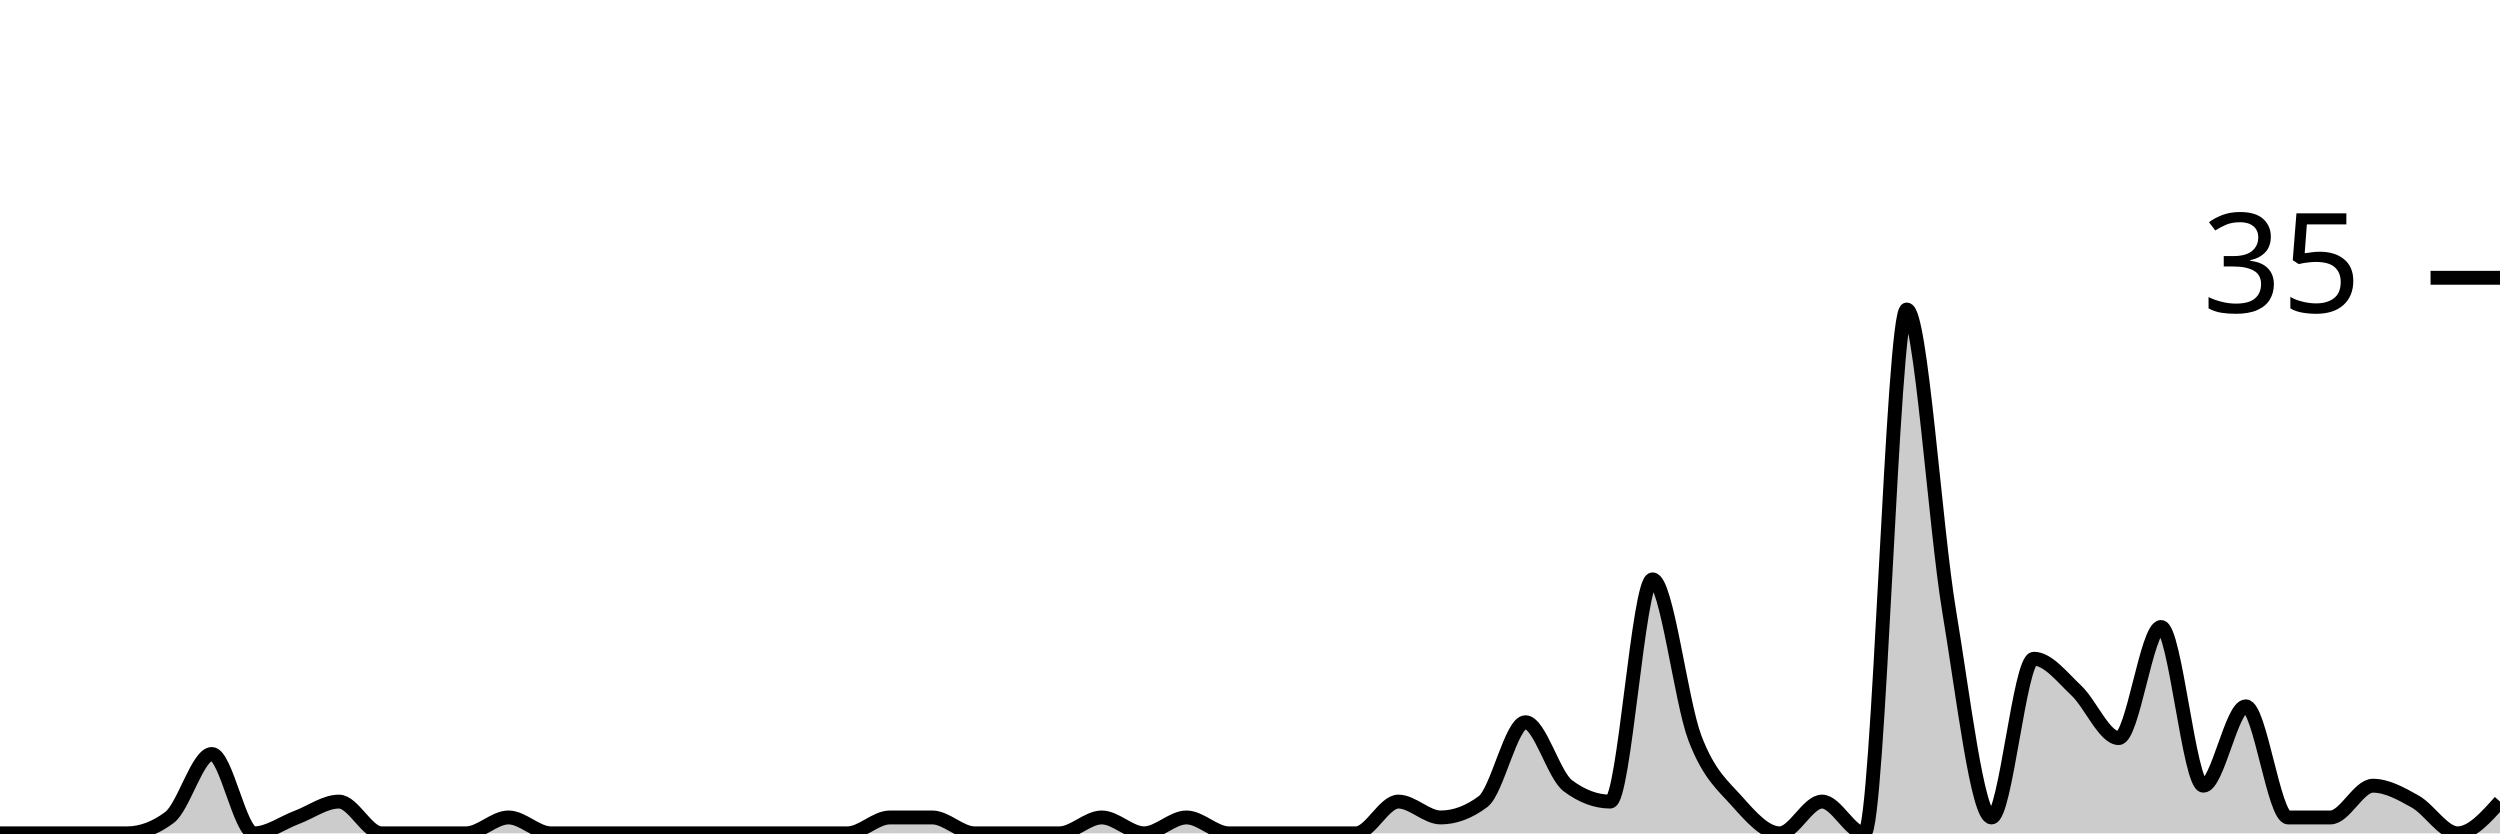
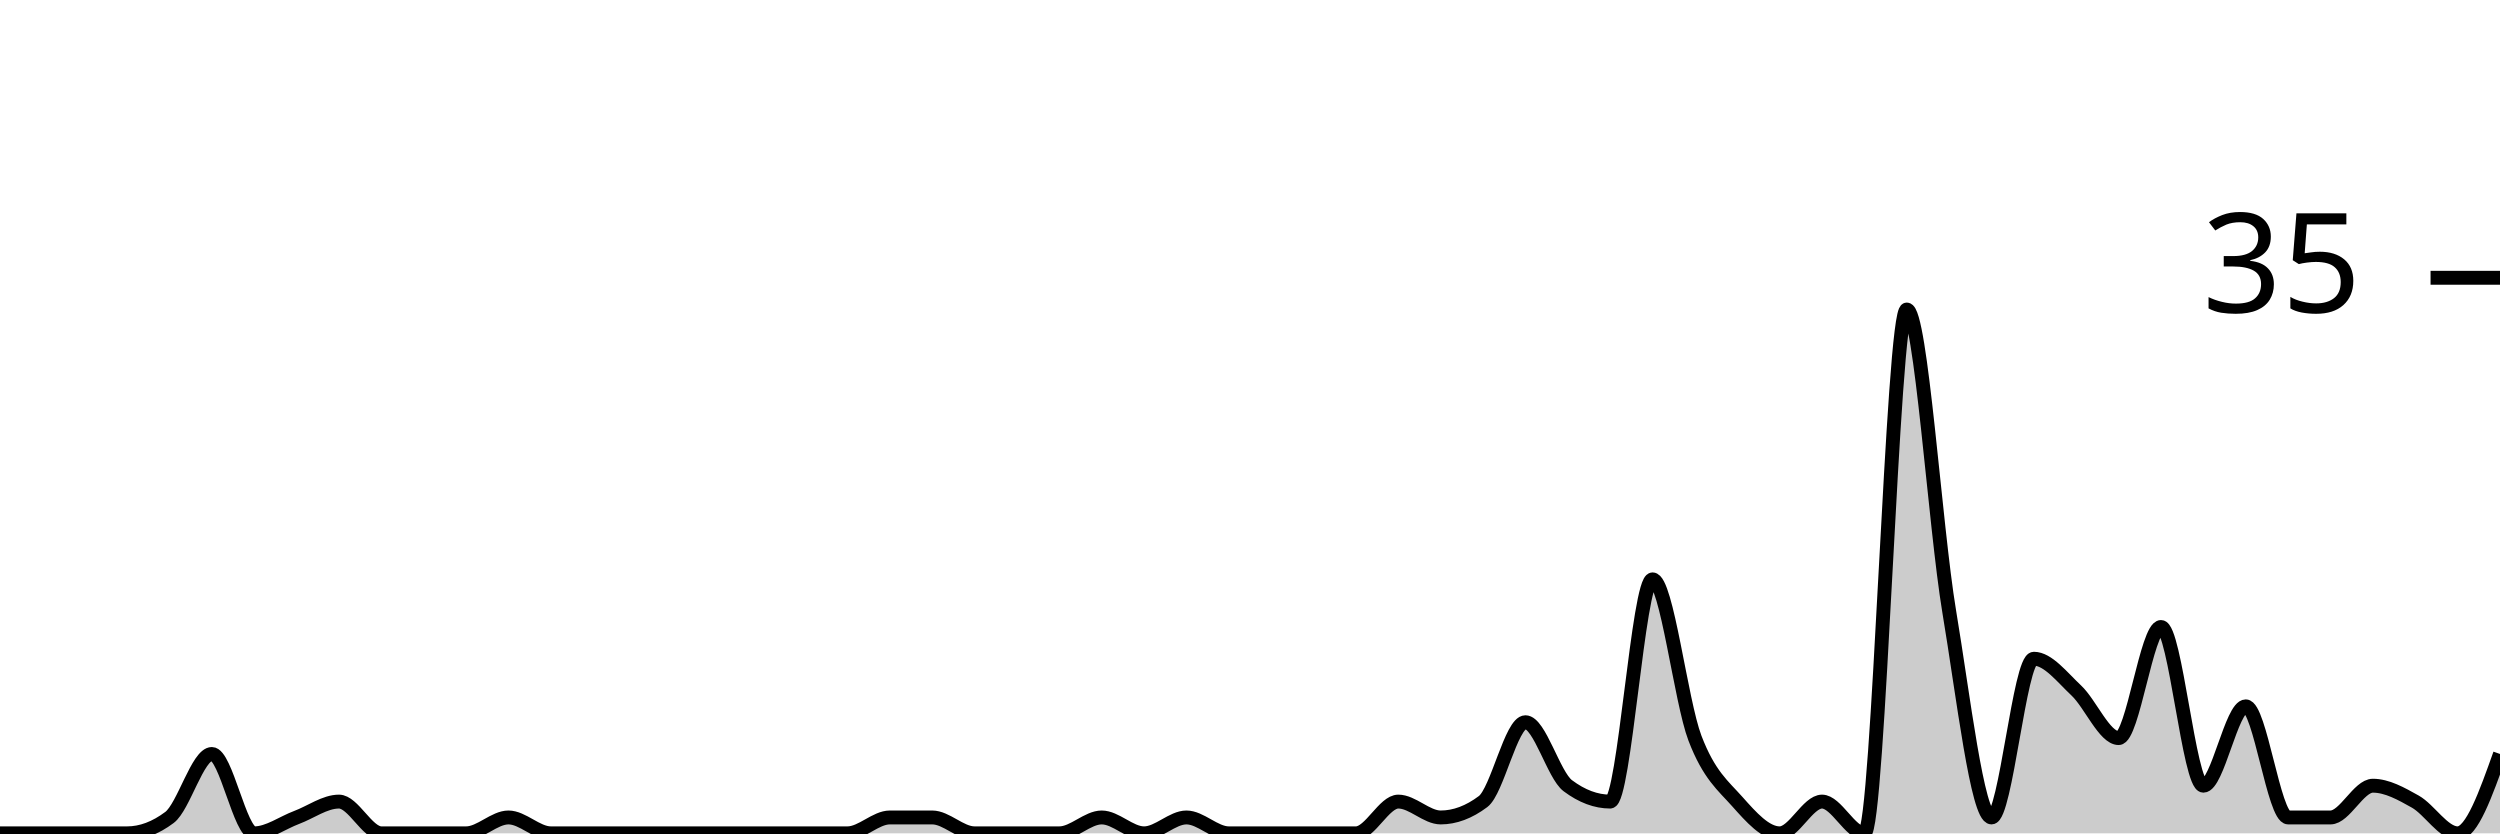
<svg xmlns="http://www.w3.org/2000/svg" viewBox="0 0 180 60">
  <g transform="translate(0,20)">
-     <path class="area" fill="rgba(0, 0, 0, 0.2)" d="M0,40C1.017,40,2.034,40,3.051,40C4.068,40,5.085,40,6.102,40C7.119,40,8.136,40,9.153,40C10.169,40,11.186,39.619,12.203,38.857C13.22,38.095,14.237,34.286,15.254,34.286C16.271,34.286,17.288,40,18.305,40C19.322,40,20.339,39.238,21.356,38.857C22.373,38.476,23.39,37.714,24.407,37.714C25.424,37.714,26.441,40,27.458,40C28.475,40,29.492,40,30.508,40C31.525,40,32.542,40,33.559,40C34.576,40,35.593,38.857,36.61,38.857C37.627,38.857,38.644,40,39.661,40C40.678,40,41.695,40,42.712,40C43.729,40,44.746,40,45.763,40C46.78,40,47.797,40,48.814,40C49.831,40,50.847,40,51.864,40C52.881,40,53.898,40,54.915,40C55.932,40,56.949,40,57.966,40C58.983,40,60,40,61.017,40C62.034,40,63.051,38.857,64.068,38.857C65.085,38.857,66.102,38.857,67.119,38.857C68.136,38.857,69.153,40,70.169,40C71.186,40,72.203,40,73.22,40C74.237,40,75.254,40,76.271,40C77.288,40,78.305,38.857,79.322,38.857C80.339,38.857,81.356,40,82.373,40C83.39,40,84.407,38.857,85.424,38.857C86.441,38.857,87.458,40,88.475,40C89.492,40,90.508,40,91.525,40C92.542,40,93.559,40,94.576,40C95.593,40,96.61,40,97.627,40C98.644,40,99.661,37.714,100.678,37.714C101.695,37.714,102.712,38.857,103.729,38.857C104.746,38.857,105.763,38.476,106.78,37.714C107.797,36.952,108.814,32,109.831,32C110.847,32,111.864,35.81,112.881,36.571C113.898,37.333,114.915,37.714,115.932,37.714C116.949,37.714,117.966,21.714,118.983,21.714C120,21.714,121.017,30.476,122.034,33.143C123.051,35.81,124.068,36.571,125.085,37.714C126.102,38.857,127.119,40,128.136,40C129.153,40,130.169,37.714,131.186,37.714C132.203,37.714,133.22,40,134.237,40C135.254,40,136.271,2.286,137.288,2.286C138.305,2.286,139.322,17.905,140.339,24C141.356,30.095,142.373,38.857,143.39,38.857C144.407,38.857,145.424,27.429,146.441,27.429C147.458,27.429,148.475,28.762,149.492,29.714C150.508,30.667,151.525,33.143,152.542,33.143C153.559,33.143,154.576,25.143,155.593,25.143C156.61,25.143,157.627,36.571,158.644,36.571C159.661,36.571,160.678,30.857,161.695,30.857C162.712,30.857,163.729,38.857,164.746,38.857C165.763,38.857,166.78,38.857,167.797,38.857C168.814,38.857,169.831,36.571,170.847,36.571C171.864,36.571,172.881,37.143,173.898,37.714C174.915,38.286,175.932,40,176.949,40C177.966,40,178.983,38.857,180,37.714L180,40C178.983,40,177.966,40,176.949,40C175.932,40,174.915,40,173.898,40C172.881,40,171.864,40,170.847,40C169.831,40,168.814,40,167.797,40C166.78,40,165.763,40,164.746,40C163.729,40,162.712,40,161.695,40C160.678,40,159.661,40,158.644,40C157.627,40,156.61,40,155.593,40C154.576,40,153.559,40,152.542,40C151.525,40,150.508,40,149.492,40C148.475,40,147.458,40,146.441,40C145.424,40,144.407,40,143.39,40C142.373,40,141.356,40,140.339,40C139.322,40,138.305,40,137.288,40C136.271,40,135.254,40,134.237,40C133.22,40,132.203,40,131.186,40C130.169,40,129.153,40,128.136,40C127.119,40,126.102,40,125.085,40C124.068,40,123.051,40,122.034,40C121.017,40,120,40,118.983,40C117.966,40,116.949,40,115.932,40C114.915,40,113.898,40,112.881,40C111.864,40,110.847,40,109.831,40C108.814,40,107.797,40,106.78,40C105.763,40,104.746,40,103.729,40C102.712,40,101.695,40,100.678,40C99.661,40,98.644,40,97.627,40C96.61,40,95.593,40,94.576,40C93.559,40,92.542,40,91.525,40C90.508,40,89.492,40,88.475,40C87.458,40,86.441,40,85.424,40C84.407,40,83.39,40,82.373,40C81.356,40,80.339,40,79.322,40C78.305,40,77.288,40,76.271,40C75.254,40,74.237,40,73.22,40C72.203,40,71.186,40,70.169,40C69.153,40,68.136,40,67.119,40C66.102,40,65.085,40,64.068,40C63.051,40,62.034,40,61.017,40C60,40,58.983,40,57.966,40C56.949,40,55.932,40,54.915,40C53.898,40,52.881,40,51.864,40C50.847,40,49.831,40,48.814,40C47.797,40,46.78,40,45.763,40C44.746,40,43.729,40,42.712,40C41.695,40,40.678,40,39.661,40C38.644,40,37.627,40,36.61,40C35.593,40,34.576,40,33.559,40C32.542,40,31.525,40,30.508,40C29.492,40,28.475,40,27.458,40C26.441,40,25.424,40,24.407,40C23.39,40,22.373,40,21.356,40C20.339,40,19.322,40,18.305,40C17.288,40,16.271,40,15.254,40C14.237,40,13.22,40,12.203,40C11.186,40,10.169,40,9.153,40C8.136,40,7.119,40,6.102,40C5.085,40,4.068,40,3.051,40C2.034,40,1.017,40,0,40Z" />
-     <path class="line" stroke="black" fill="none" d="M0,40C1.017,40,2.034,40,3.051,40C4.068,40,5.085,40,6.102,40C7.119,40,8.136,40,9.153,40C10.169,40,11.186,39.619,12.203,38.857C13.22,38.095,14.237,34.286,15.254,34.286C16.271,34.286,17.288,40,18.305,40C19.322,40,20.339,39.238,21.356,38.857C22.373,38.476,23.39,37.714,24.407,37.714C25.424,37.714,26.441,40,27.458,40C28.475,40,29.492,40,30.508,40C31.525,40,32.542,40,33.559,40C34.576,40,35.593,38.857,36.61,38.857C37.627,38.857,38.644,40,39.661,40C40.678,40,41.695,40,42.712,40C43.729,40,44.746,40,45.763,40C46.78,40,47.797,40,48.814,40C49.831,40,50.847,40,51.864,40C52.881,40,53.898,40,54.915,40C55.932,40,56.949,40,57.966,40C58.983,40,60,40,61.017,40C62.034,40,63.051,38.857,64.068,38.857C65.085,38.857,66.102,38.857,67.119,38.857C68.136,38.857,69.153,40,70.169,40C71.186,40,72.203,40,73.22,40C74.237,40,75.254,40,76.271,40C77.288,40,78.305,38.857,79.322,38.857C80.339,38.857,81.356,40,82.373,40C83.39,40,84.407,38.857,85.424,38.857C86.441,38.857,87.458,40,88.475,40C89.492,40,90.508,40,91.525,40C92.542,40,93.559,40,94.576,40C95.593,40,96.61,40,97.627,40C98.644,40,99.661,37.714,100.678,37.714C101.695,37.714,102.712,38.857,103.729,38.857C104.746,38.857,105.763,38.476,106.78,37.714C107.797,36.952,108.814,32,109.831,32C110.847,32,111.864,35.81,112.881,36.571C113.898,37.333,114.915,37.714,115.932,37.714C116.949,37.714,117.966,21.714,118.983,21.714C120,21.714,121.017,30.476,122.034,33.143C123.051,35.81,124.068,36.571,125.085,37.714C126.102,38.857,127.119,40,128.136,40C129.153,40,130.169,37.714,131.186,37.714C132.203,37.714,133.22,40,134.237,40C135.254,40,136.271,2.286,137.288,2.286C138.305,2.286,139.322,17.905,140.339,24C141.356,30.095,142.373,38.857,143.39,38.857C144.407,38.857,145.424,27.429,146.441,27.429C147.458,27.429,148.475,28.762,149.492,29.714C150.508,30.667,151.525,33.143,152.542,33.143C153.559,33.143,154.576,25.143,155.593,25.143C156.61,25.143,157.627,36.571,158.644,36.571C159.661,36.571,160.678,30.857,161.695,30.857C162.712,30.857,163.729,38.857,164.746,38.857C165.763,38.857,166.78,38.857,167.797,38.857C168.814,38.857,169.831,36.571,170.847,36.571C171.864,36.571,172.881,37.143,173.898,37.714C174.915,38.286,175.932,40,176.949,40C177.966,40,178.983,38.857,180,37.714" />
+     <path class="area" fill="rgba(0, 0, 0, 0.2)" d="M0,40C1.017,40,2.034,40,3.051,40C4.068,40,5.085,40,6.102,40C7.119,40,8.136,40,9.153,40C10.169,40,11.186,39.619,12.203,38.857C13.22,38.095,14.237,34.286,15.254,34.286C16.271,34.286,17.288,40,18.305,40C19.322,40,20.339,39.238,21.356,38.857C22.373,38.476,23.39,37.714,24.407,37.714C25.424,37.714,26.441,40,27.458,40C28.475,40,29.492,40,30.508,40C31.525,40,32.542,40,33.559,40C34.576,40,35.593,38.857,36.61,38.857C37.627,38.857,38.644,40,39.661,40C40.678,40,41.695,40,42.712,40C43.729,40,44.746,40,45.763,40C46.78,40,47.797,40,48.814,40C49.831,40,50.847,40,51.864,40C52.881,40,53.898,40,54.915,40C55.932,40,56.949,40,57.966,40C58.983,40,60,40,61.017,40C62.034,40,63.051,38.857,64.068,38.857C65.085,38.857,66.102,38.857,67.119,38.857C68.136,38.857,69.153,40,70.169,40C71.186,40,72.203,40,73.22,40C74.237,40,75.254,40,76.271,40C77.288,40,78.305,38.857,79.322,38.857C80.339,38.857,81.356,40,82.373,40C83.39,40,84.407,38.857,85.424,38.857C86.441,38.857,87.458,40,88.475,40C89.492,40,90.508,40,91.525,40C92.542,40,93.559,40,94.576,40C95.593,40,96.61,40,97.627,40C98.644,40,99.661,37.714,100.678,37.714C101.695,37.714,102.712,38.857,103.729,38.857C104.746,38.857,105.763,38.476,106.78,37.714C107.797,36.952,108.814,32,109.831,32C110.847,32,111.864,35.81,112.881,36.571C113.898,37.333,114.915,37.714,115.932,37.714C116.949,37.714,117.966,21.714,118.983,21.714C120,21.714,121.017,30.476,122.034,33.143C123.051,35.81,124.068,36.571,125.085,37.714C126.102,38.857,127.119,40,128.136,40C129.153,40,130.169,37.714,131.186,37.714C132.203,37.714,133.22,40,134.237,40C135.254,40,136.271,2.286,137.288,2.286C138.305,2.286,139.322,17.905,140.339,24C141.356,30.095,142.373,38.857,143.39,38.857C144.407,38.857,145.424,27.429,146.441,27.429C147.458,27.429,148.475,28.762,149.492,29.714C150.508,30.667,151.525,33.143,152.542,33.143C153.559,33.143,154.576,25.143,155.593,25.143C156.61,25.143,157.627,36.571,158.644,36.571C159.661,36.571,160.678,30.857,161.695,30.857C162.712,30.857,163.729,38.857,164.746,38.857C165.763,38.857,166.78,38.857,167.797,38.857C168.814,38.857,169.831,36.571,170.847,36.571C171.864,36.571,172.881,37.143,173.898,37.714C174.915,38.286,175.932,40,176.949,40C177.966,40,178.983,37.143,180,34.286L180,40C178.983,40,177.966,40,176.949,40C175.932,40,174.915,40,173.898,40C172.881,40,171.864,40,170.847,40C169.831,40,168.814,40,167.797,40C166.78,40,165.763,40,164.746,40C163.729,40,162.712,40,161.695,40C160.678,40,159.661,40,158.644,40C157.627,40,156.61,40,155.593,40C154.576,40,153.559,40,152.542,40C151.525,40,150.508,40,149.492,40C148.475,40,147.458,40,146.441,40C145.424,40,144.407,40,143.39,40C142.373,40,141.356,40,140.339,40C139.322,40,138.305,40,137.288,40C136.271,40,135.254,40,134.237,40C133.22,40,132.203,40,131.186,40C130.169,40,129.153,40,128.136,40C127.119,40,126.102,40,125.085,40C124.068,40,123.051,40,122.034,40C121.017,40,120,40,118.983,40C117.966,40,116.949,40,115.932,40C114.915,40,113.898,40,112.881,40C111.864,40,110.847,40,109.831,40C108.814,40,107.797,40,106.78,40C105.763,40,104.746,40,103.729,40C102.712,40,101.695,40,100.678,40C99.661,40,98.644,40,97.627,40C96.61,40,95.593,40,94.576,40C93.559,40,92.542,40,91.525,40C90.508,40,89.492,40,88.475,40C87.458,40,86.441,40,85.424,40C84.407,40,83.39,40,82.373,40C81.356,40,80.339,40,79.322,40C78.305,40,77.288,40,76.271,40C75.254,40,74.237,40,73.22,40C72.203,40,71.186,40,70.169,40C69.153,40,68.136,40,67.119,40C66.102,40,65.085,40,64.068,40C63.051,40,62.034,40,61.017,40C60,40,58.983,40,57.966,40C56.949,40,55.932,40,54.915,40C53.898,40,52.881,40,51.864,40C50.847,40,49.831,40,48.814,40C47.797,40,46.78,40,45.763,40C44.746,40,43.729,40,42.712,40C41.695,40,40.678,40,39.661,40C38.644,40,37.627,40,36.61,40C35.593,40,34.576,40,33.559,40C32.542,40,31.525,40,30.508,40C29.492,40,28.475,40,27.458,40C26.441,40,25.424,40,24.407,40C23.39,40,22.373,40,21.356,40C20.339,40,19.322,40,18.305,40C17.288,40,16.271,40,15.254,40C14.237,40,13.22,40,12.203,40C11.186,40,10.169,40,9.153,40C8.136,40,7.119,40,6.102,40C5.085,40,4.068,40,3.051,40C2.034,40,1.017,40,0,40Z" />
+     <path class="line" stroke="black" fill="none" d="M0,40C1.017,40,2.034,40,3.051,40C4.068,40,5.085,40,6.102,40C7.119,40,8.136,40,9.153,40C10.169,40,11.186,39.619,12.203,38.857C13.22,38.095,14.237,34.286,15.254,34.286C16.271,34.286,17.288,40,18.305,40C19.322,40,20.339,39.238,21.356,38.857C22.373,38.476,23.39,37.714,24.407,37.714C25.424,37.714,26.441,40,27.458,40C28.475,40,29.492,40,30.508,40C31.525,40,32.542,40,33.559,40C34.576,40,35.593,38.857,36.61,38.857C37.627,38.857,38.644,40,39.661,40C40.678,40,41.695,40,42.712,40C43.729,40,44.746,40,45.763,40C46.78,40,47.797,40,48.814,40C49.831,40,50.847,40,51.864,40C52.881,40,53.898,40,54.915,40C55.932,40,56.949,40,57.966,40C58.983,40,60,40,61.017,40C62.034,40,63.051,38.857,64.068,38.857C65.085,38.857,66.102,38.857,67.119,38.857C68.136,38.857,69.153,40,70.169,40C71.186,40,72.203,40,73.22,40C74.237,40,75.254,40,76.271,40C77.288,40,78.305,38.857,79.322,38.857C80.339,38.857,81.356,40,82.373,40C83.39,40,84.407,38.857,85.424,38.857C86.441,38.857,87.458,40,88.475,40C89.492,40,90.508,40,91.525,40C92.542,40,93.559,40,94.576,40C95.593,40,96.61,40,97.627,40C98.644,40,99.661,37.714,100.678,37.714C101.695,37.714,102.712,38.857,103.729,38.857C104.746,38.857,105.763,38.476,106.78,37.714C107.797,36.952,108.814,32,109.831,32C110.847,32,111.864,35.81,112.881,36.571C113.898,37.333,114.915,37.714,115.932,37.714C116.949,37.714,117.966,21.714,118.983,21.714C120,21.714,121.017,30.476,122.034,33.143C123.051,35.81,124.068,36.571,125.085,37.714C126.102,38.857,127.119,40,128.136,40C129.153,40,130.169,37.714,131.186,37.714C132.203,37.714,133.22,40,134.237,40C135.254,40,136.271,2.286,137.288,2.286C138.305,2.286,139.322,17.905,140.339,24C141.356,30.095,142.373,38.857,143.39,38.857C144.407,38.857,145.424,27.429,146.441,27.429C147.458,27.429,148.475,28.762,149.492,29.714C150.508,30.667,151.525,33.143,152.542,33.143C153.559,33.143,154.576,25.143,155.593,25.143C156.61,25.143,157.627,36.571,158.644,36.571C159.661,36.571,160.678,30.857,161.695,30.857C162.712,30.857,163.729,38.857,164.746,38.857C165.763,38.857,166.78,38.857,167.797,38.857C168.814,38.857,169.831,36.571,170.847,36.571C171.864,36.571,172.881,37.143,173.898,37.714C174.915,38.286,175.932,40,176.949,40C177.966,40,178.983,37.143,180,34.286" />
    <path class="axis-ceiling" stroke-width="1" stroke="black" fill="none" d="M175,0L180,0" />
    <text class="axis-ceiling-label" font-family="sans-serif" text-anchor="end" font-size="10px" x="170" y="2.5">35</text>
  </g>
</svg>
